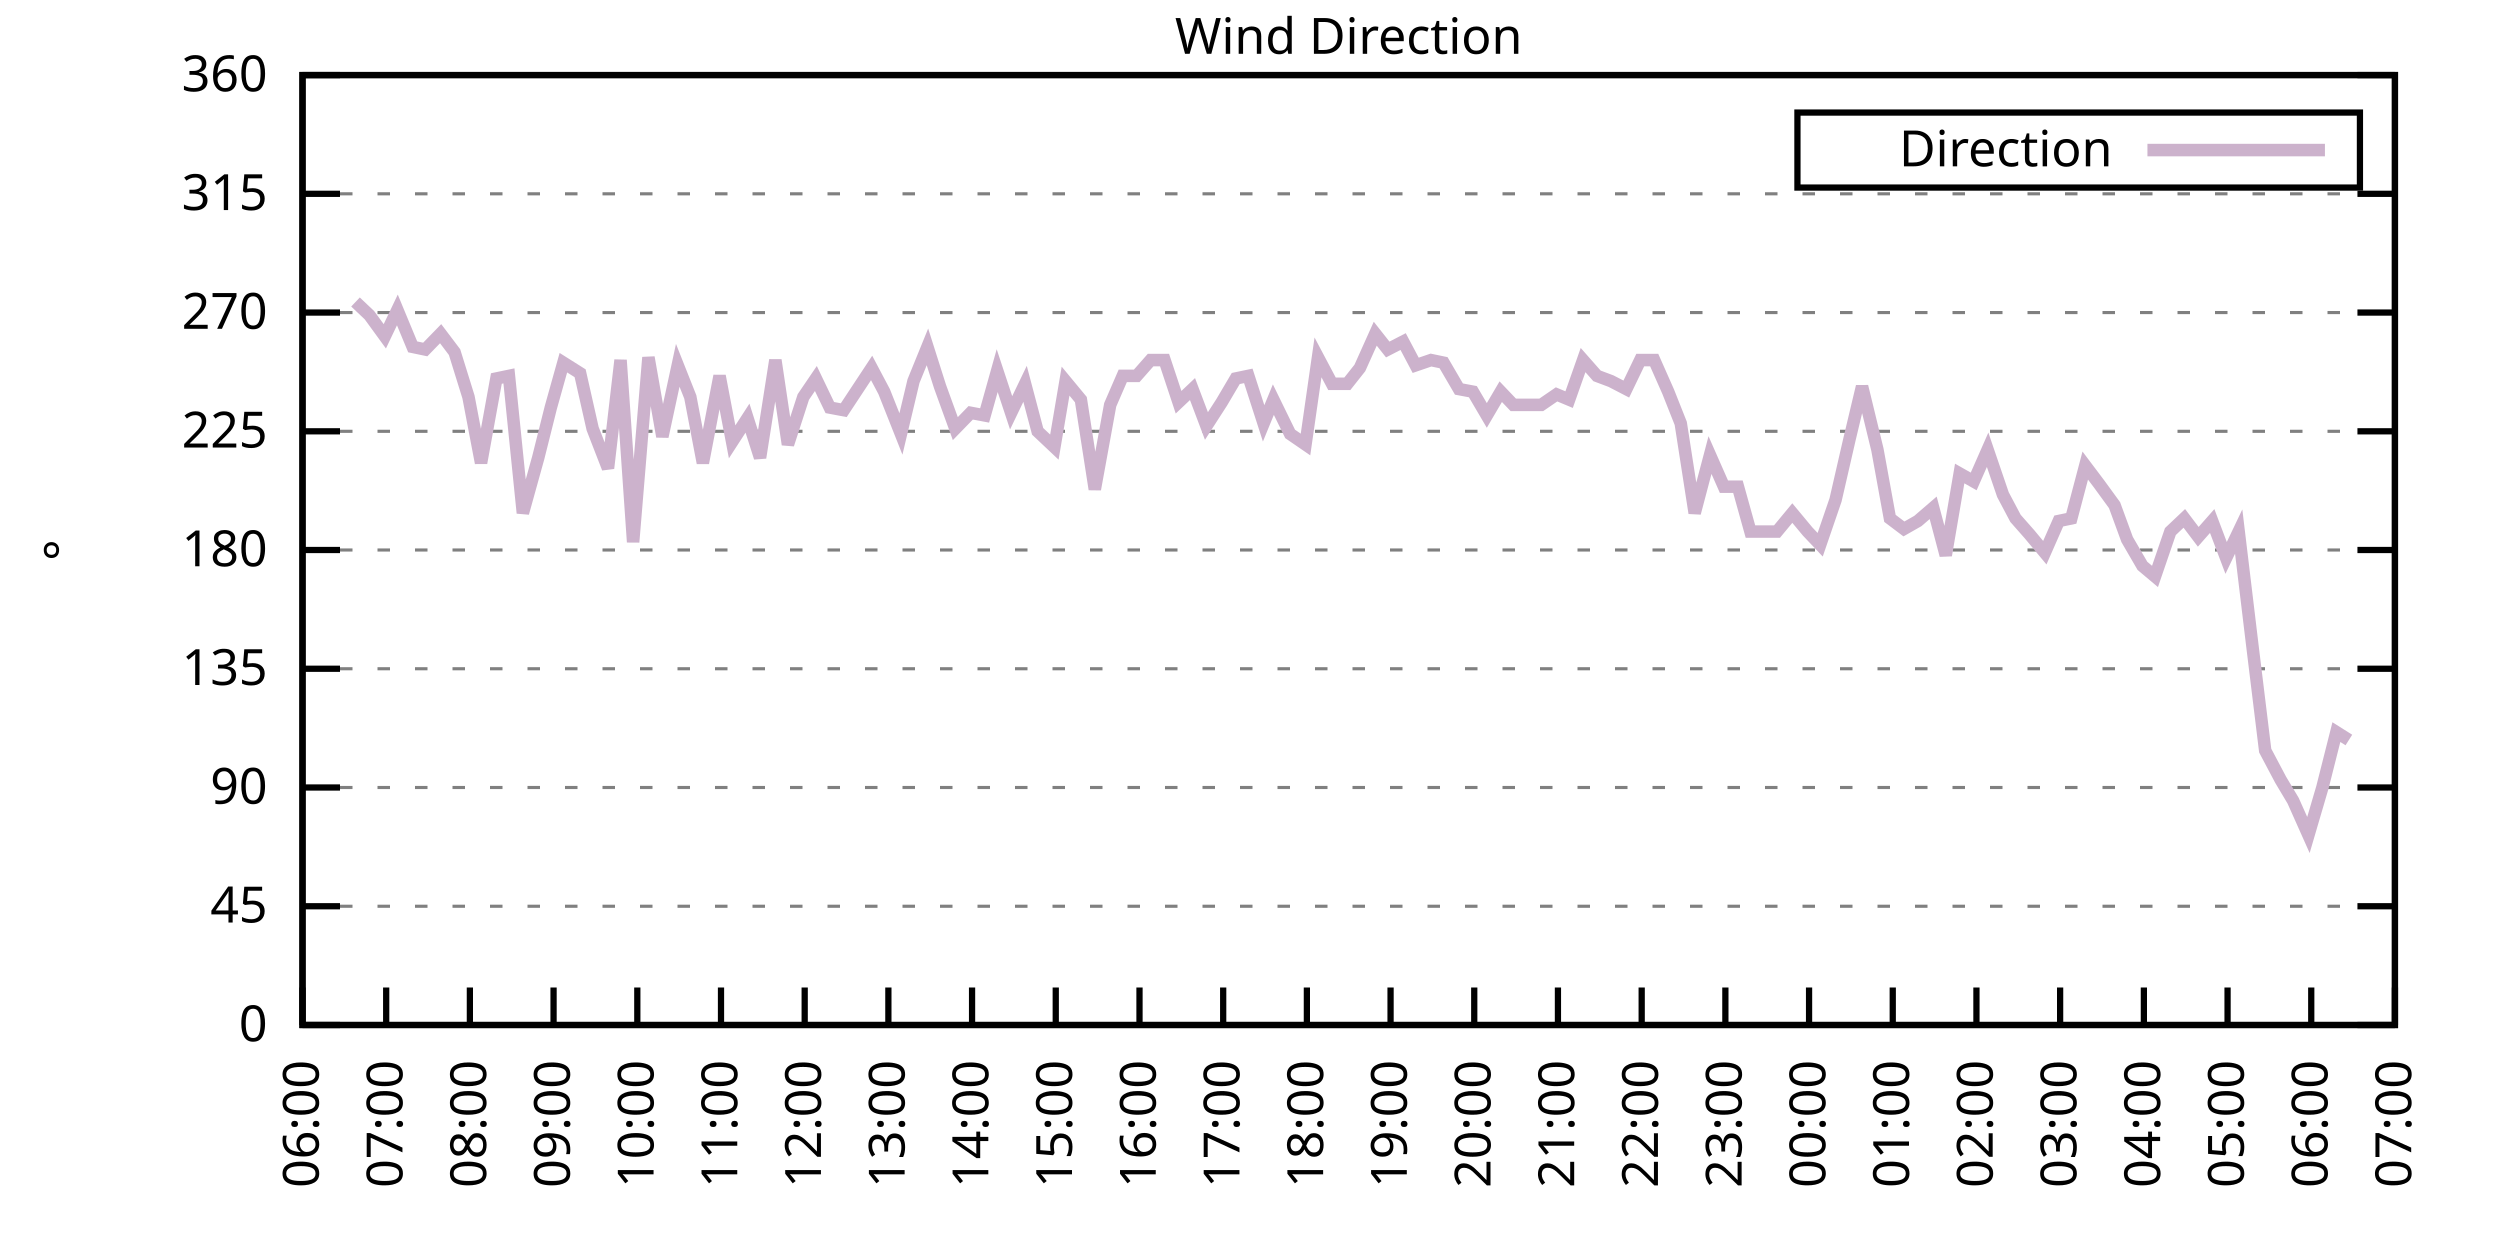
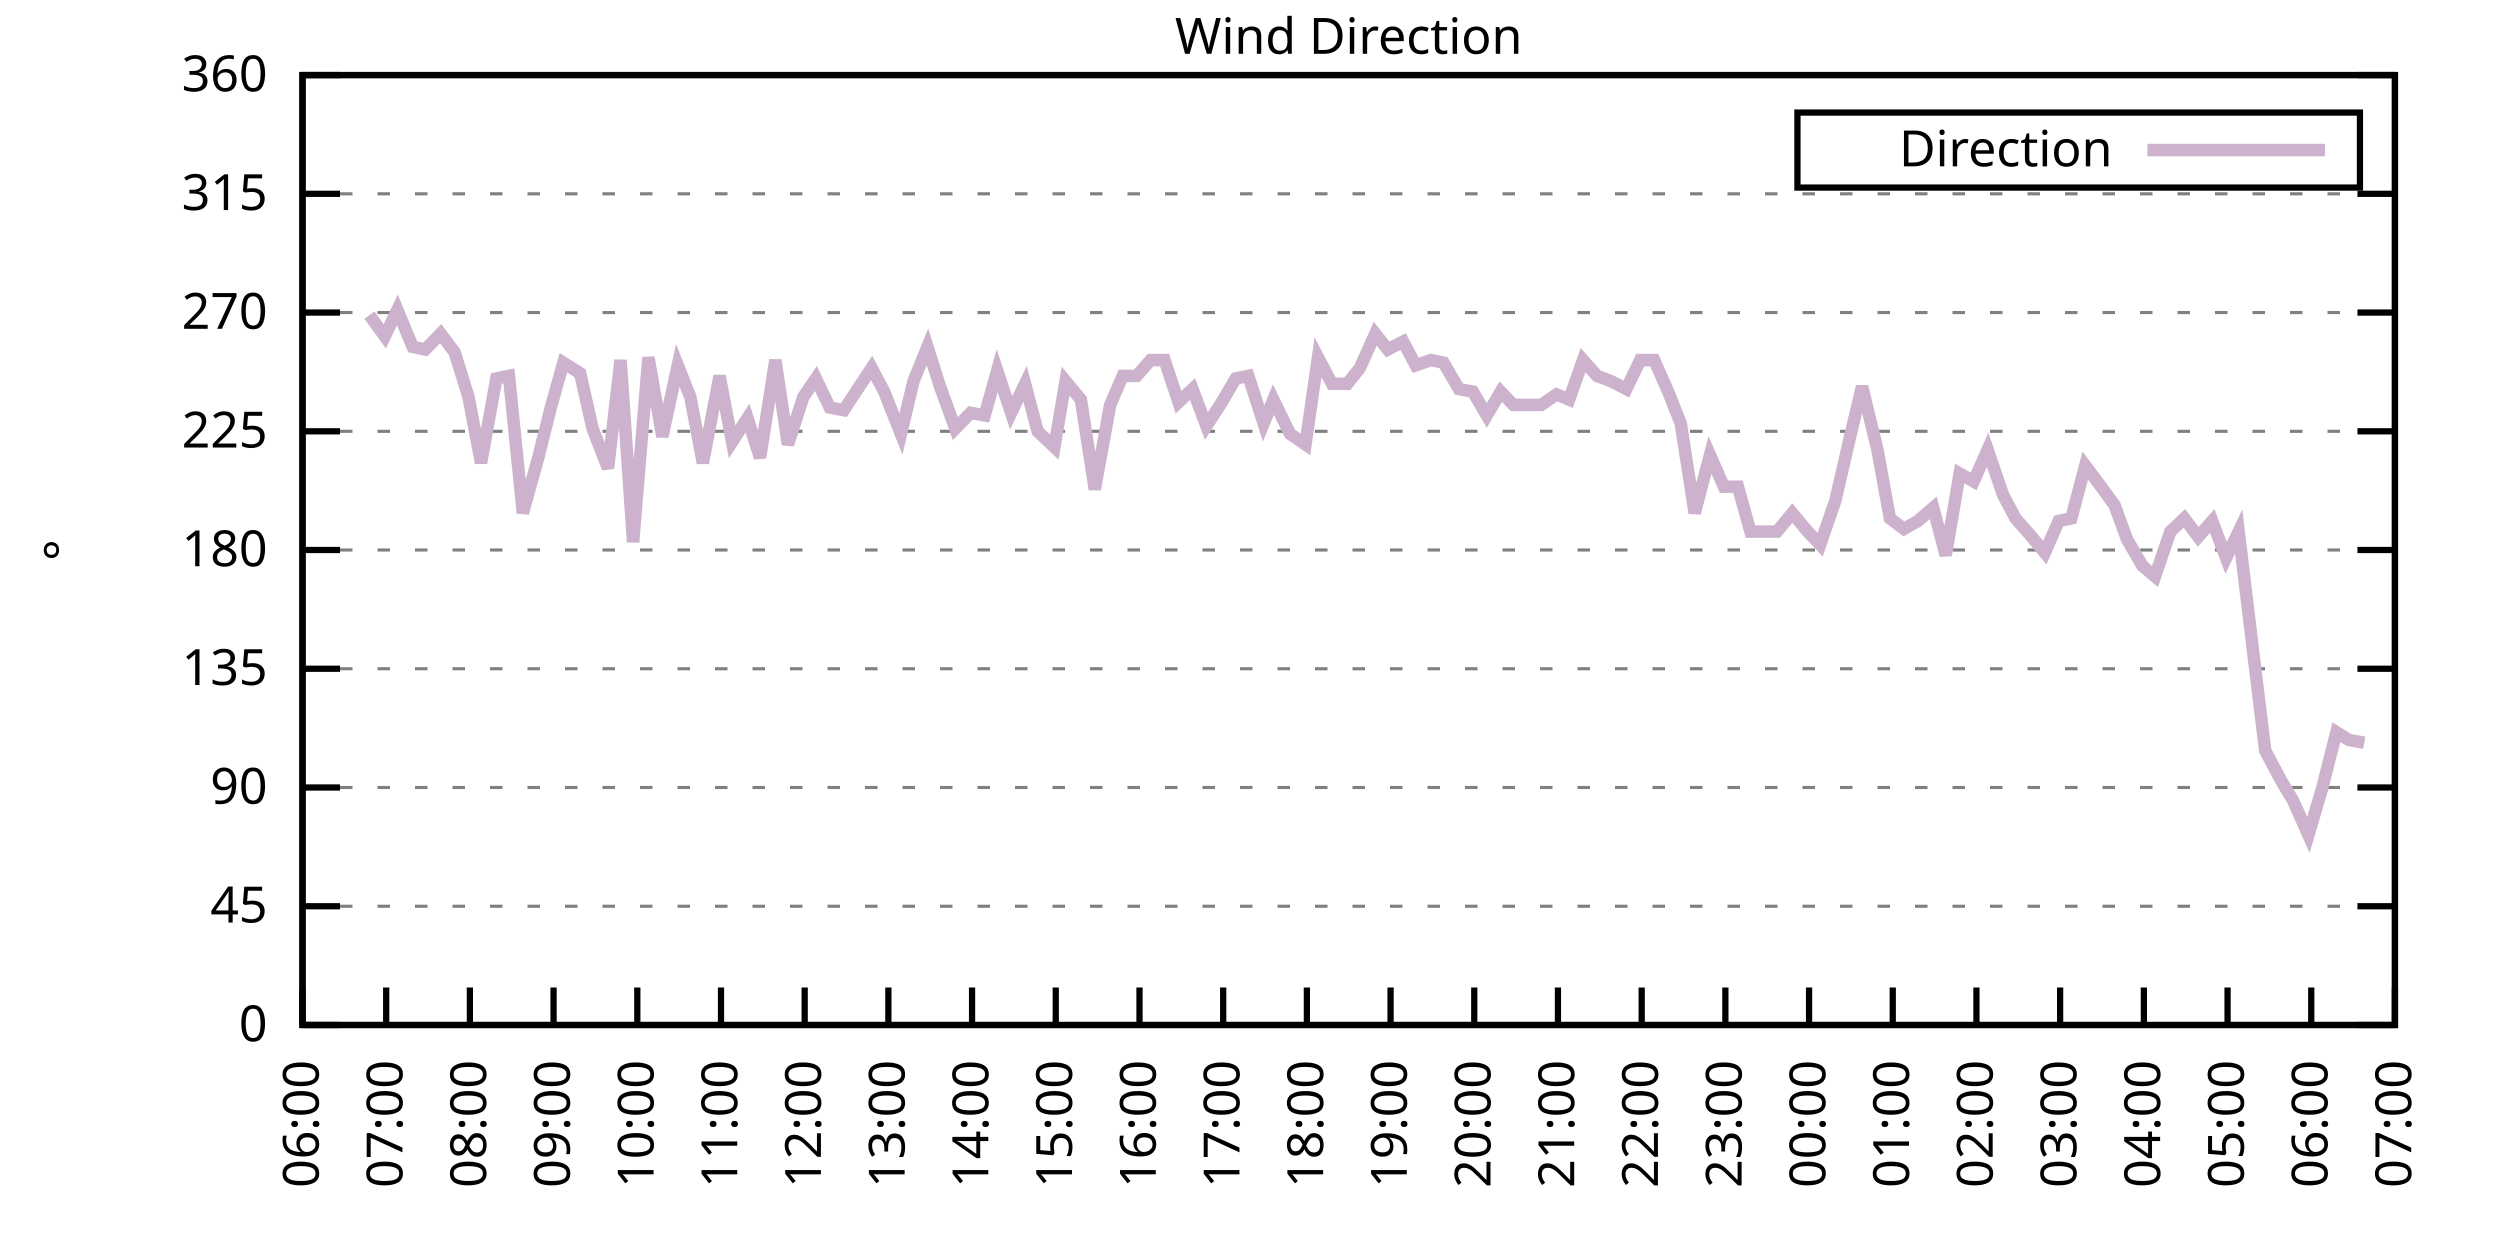
<svg xmlns="http://www.w3.org/2000/svg" xmlns:xlink="http://www.w3.org/1999/xlink" width="400" height="200" viewBox="0 0 400 200">
  <g id="gnuplot_canvas">
    <rect x="0" y="0" width="400" height="200" fill="none" />
    <defs>
      <circle id="gpDot" r="0.5" stroke-width="0.5" stroke="currentColor" />
      <path id="gpPt0" stroke-width="0.333" stroke="currentColor" d="M-1,0 h2 M0,-1 v2" />
      <path id="gpPt1" stroke-width="0.333" stroke="currentColor" d="M-1,-1 L1,1 M1,-1 L-1,1" />
      <path id="gpPt2" stroke-width="0.333" stroke="currentColor" d="M-1,0 L1,0 M0,-1 L0,1 M-1,-1 L1,1 M-1,1 L1,-1" />
      <rect id="gpPt3" stroke-width="0.333" stroke="currentColor" x="-1" y="-1" width="2" height="2" />
      <rect id="gpPt4" stroke-width="0.333" stroke="currentColor" fill="currentColor" x="-1" y="-1" width="2" height="2" />
      <circle id="gpPt5" stroke-width="0.333" stroke="currentColor" cx="0" cy="0" r="1" />
      <use xlink:href="#gpPt5" id="gpPt6" fill="currentColor" stroke="none" />
      <path id="gpPt7" stroke-width="0.333" stroke="currentColor" d="M0,-1.33 L-1.33,0.67 L1.33,0.67 z" />
      <use xlink:href="#gpPt7" id="gpPt8" fill="currentColor" stroke="none" />
      <use xlink:href="#gpPt7" id="gpPt9" stroke="currentColor" transform="rotate(180)" />
      <use xlink:href="#gpPt9" id="gpPt10" fill="currentColor" stroke="none" />
      <use xlink:href="#gpPt3" id="gpPt11" stroke="currentColor" transform="rotate(45)" />
      <use xlink:href="#gpPt11" id="gpPt12" fill="currentColor" stroke="none" />
      <path id="gpPt13" stroke-width="0.333" stroke="currentColor" d="M0,1.330 L1.265,0.411 L0.782,-1.067 L-0.782,-1.076 L-1.265,0.411 z" />
      <use xlink:href="#gpPt13" id="gpPt14" fill="currentColor" stroke="none" />
      <filter id="textbox" filterUnits="objectBoundingBox" x="0" y="0" height="1" width="1">
        <feFlood flood-color="white" flood-opacity="1" result="bgnd" />
        <feComposite in="SourceGraphic" in2="bgnd" operator="atop" />
      </filter>
      <filter id="greybox" filterUnits="objectBoundingBox" x="0" y="0" height="1" width="1">
        <feFlood flood-color="lightgrey" flood-opacity="1" result="grey" />
        <feComposite in="SourceGraphic" in2="grey" operator="atop" />
      </filter>
    </defs>
    <g fill="none" color="white" stroke="currentColor" stroke-width="1.00" stroke-linecap="butt" stroke-linejoin="miter">
</g>
    <g fill="none" color="black" stroke="currentColor" stroke-width="1.00" stroke-linecap="butt" stroke-linejoin="miter">
      <g stroke="none" shape-rendering="crispEdges">
        <polygon fill="rgb(255, 255, 255)" points="48.40,164.00 383.18,164.00 383.18,12.02 48.40,12.02 " />
      </g>
    </g>
    <g fill="none" color="black" stroke="currentColor" stroke-width="1.00" stroke-linecap="butt" stroke-linejoin="miter">
</g>
    <g fill="none" color="black" stroke="black" stroke-width="0.50" stroke-linecap="butt" stroke-linejoin="miter">
</g>
    <g fill="none" color="gray" stroke="currentColor" stroke-width="0.50" stroke-linecap="butt" stroke-linejoin="miter">
      <path stroke="gray" stroke-dasharray="2,4" class="gridline" d="M48.40,164.00 L383.19,164.00  " />
    </g>
    <g fill="none" color="gray" stroke="gray" stroke-width="1.00" stroke-linecap="butt" stroke-linejoin="miter">
</g>
    <g fill="none" color="black" stroke="currentColor" stroke-width="1.00" stroke-linecap="butt" stroke-linejoin="miter">
      <path stroke="black" d="M48.40,164.00 L54.40,164.00 M383.19,164.00 L377.19,164.00  " />
      <g transform="translate(42.80,166.60)" stroke="none" fill="black" font-family="Sans" font-size="8.00" text-anchor="end">
        <text>
          <tspan font-family="Sans"> 0</tspan>
        </text>
      </g>
    </g>
    <g fill="none" color="black" stroke="currentColor" stroke-width="1.00" stroke-linecap="butt" stroke-linejoin="miter">
</g>
    <g fill="none" color="black" stroke="black" stroke-width="0.50" stroke-linecap="butt" stroke-linejoin="miter">
</g>
    <g fill="none" color="gray" stroke="currentColor" stroke-width="0.50" stroke-linecap="butt" stroke-linejoin="miter">
      <path stroke="gray" stroke-dasharray="2,4" class="gridline" d="M48.40,145.00 L383.19,145.00  " />
    </g>
    <g fill="none" color="gray" stroke="gray" stroke-width="1.00" stroke-linecap="butt" stroke-linejoin="miter">
</g>
    <g fill="none" color="black" stroke="currentColor" stroke-width="1.00" stroke-linecap="butt" stroke-linejoin="miter">
      <path stroke="black" d="M48.40,145.00 L54.40,145.00 M383.19,145.00 L377.19,145.00  " />
      <g transform="translate(42.80,147.60)" stroke="none" fill="black" font-family="Sans" font-size="8.00" text-anchor="end">
        <text>
          <tspan font-family="Sans"> 45</tspan>
        </text>
      </g>
    </g>
    <g fill="none" color="black" stroke="currentColor" stroke-width="1.00" stroke-linecap="butt" stroke-linejoin="miter">
</g>
    <g fill="none" color="black" stroke="black" stroke-width="0.50" stroke-linecap="butt" stroke-linejoin="miter">
</g>
    <g fill="none" color="gray" stroke="currentColor" stroke-width="0.50" stroke-linecap="butt" stroke-linejoin="miter">
      <path stroke="gray" stroke-dasharray="2,4" class="gridline" d="M48.40,126.00 L383.19,126.00  " />
    </g>
    <g fill="none" color="gray" stroke="gray" stroke-width="1.00" stroke-linecap="butt" stroke-linejoin="miter">
</g>
    <g fill="none" color="black" stroke="currentColor" stroke-width="1.00" stroke-linecap="butt" stroke-linejoin="miter">
      <path stroke="black" d="M48.40,126.00 L54.40,126.00 M383.19,126.00 L377.19,126.00  " />
      <g transform="translate(42.80,128.60)" stroke="none" fill="black" font-family="Sans" font-size="8.00" text-anchor="end">
        <text>
          <tspan font-family="Sans"> 90</tspan>
        </text>
      </g>
    </g>
    <g fill="none" color="black" stroke="currentColor" stroke-width="1.00" stroke-linecap="butt" stroke-linejoin="miter">
</g>
    <g fill="none" color="black" stroke="black" stroke-width="0.50" stroke-linecap="butt" stroke-linejoin="miter">
</g>
    <g fill="none" color="gray" stroke="currentColor" stroke-width="0.50" stroke-linecap="butt" stroke-linejoin="miter">
      <path stroke="gray" stroke-dasharray="2,4" class="gridline" d="M48.40,107.00 L383.19,107.00  " />
    </g>
    <g fill="none" color="gray" stroke="gray" stroke-width="1.00" stroke-linecap="butt" stroke-linejoin="miter">
</g>
    <g fill="none" color="black" stroke="currentColor" stroke-width="1.00" stroke-linecap="butt" stroke-linejoin="miter">
      <path stroke="black" d="M48.40,107.00 L54.40,107.00 M383.19,107.00 L377.19,107.00  " />
      <g transform="translate(42.80,109.60)" stroke="none" fill="black" font-family="Sans" font-size="8.00" text-anchor="end">
        <text>
          <tspan font-family="Sans"> 135</tspan>
        </text>
      </g>
    </g>
    <g fill="none" color="black" stroke="currentColor" stroke-width="1.00" stroke-linecap="butt" stroke-linejoin="miter">
</g>
    <g fill="none" color="black" stroke="black" stroke-width="0.50" stroke-linecap="butt" stroke-linejoin="miter">
</g>
    <g fill="none" color="gray" stroke="currentColor" stroke-width="0.50" stroke-linecap="butt" stroke-linejoin="miter">
      <path stroke="gray" stroke-dasharray="2,4" class="gridline" d="M48.40,88.00 L383.19,88.00  " />
    </g>
    <g fill="none" color="gray" stroke="gray" stroke-width="1.00" stroke-linecap="butt" stroke-linejoin="miter">
</g>
    <g fill="none" color="black" stroke="currentColor" stroke-width="1.00" stroke-linecap="butt" stroke-linejoin="miter">
      <path stroke="black" d="M48.40,88.00 L54.40,88.00 M383.19,88.00 L377.19,88.00  " />
      <g transform="translate(42.80,90.60)" stroke="none" fill="black" font-family="Sans" font-size="8.00" text-anchor="end">
        <text>
          <tspan font-family="Sans"> 180</tspan>
        </text>
      </g>
    </g>
    <g fill="none" color="black" stroke="currentColor" stroke-width="1.00" stroke-linecap="butt" stroke-linejoin="miter">
</g>
    <g fill="none" color="black" stroke="black" stroke-width="0.50" stroke-linecap="butt" stroke-linejoin="miter">
</g>
    <g fill="none" color="gray" stroke="currentColor" stroke-width="0.50" stroke-linecap="butt" stroke-linejoin="miter">
      <path stroke="gray" stroke-dasharray="2,4" class="gridline" d="M48.40,69.01 L383.19,69.01  " />
    </g>
    <g fill="none" color="gray" stroke="gray" stroke-width="1.00" stroke-linecap="butt" stroke-linejoin="miter">
</g>
    <g fill="none" color="black" stroke="currentColor" stroke-width="1.00" stroke-linecap="butt" stroke-linejoin="miter">
      <path stroke="black" d="M48.40,69.01 L54.40,69.01 M383.19,69.01 L377.19,69.01  " />
      <g transform="translate(42.80,71.61)" stroke="none" fill="black" font-family="Sans" font-size="8.00" text-anchor="end">
        <text>
          <tspan font-family="Sans"> 225</tspan>
        </text>
      </g>
    </g>
    <g fill="none" color="black" stroke="currentColor" stroke-width="1.00" stroke-linecap="butt" stroke-linejoin="miter">
</g>
    <g fill="none" color="black" stroke="black" stroke-width="0.50" stroke-linecap="butt" stroke-linejoin="miter">
</g>
    <g fill="none" color="gray" stroke="currentColor" stroke-width="0.50" stroke-linecap="butt" stroke-linejoin="miter">
      <path stroke="gray" stroke-dasharray="2,4" class="gridline" d="M48.40,50.01 L383.19,50.01  " />
    </g>
    <g fill="none" color="gray" stroke="gray" stroke-width="1.00" stroke-linecap="butt" stroke-linejoin="miter">
</g>
    <g fill="none" color="black" stroke="currentColor" stroke-width="1.00" stroke-linecap="butt" stroke-linejoin="miter">
      <path stroke="black" d="M48.40,50.01 L54.40,50.01 M383.19,50.01 L377.19,50.01  " />
      <g transform="translate(42.80,52.61)" stroke="none" fill="black" font-family="Sans" font-size="8.00" text-anchor="end">
        <text>
          <tspan font-family="Sans"> 270</tspan>
        </text>
      </g>
    </g>
    <g fill="none" color="black" stroke="currentColor" stroke-width="1.00" stroke-linecap="butt" stroke-linejoin="miter">
</g>
    <g fill="none" color="black" stroke="black" stroke-width="0.50" stroke-linecap="butt" stroke-linejoin="miter">
</g>
    <g fill="none" color="gray" stroke="currentColor" stroke-width="0.50" stroke-linecap="butt" stroke-linejoin="miter">
      <path stroke="gray" stroke-dasharray="2,4" class="gridline" d="M48.40,31.01 L383.19,31.01  " />
    </g>
    <g fill="none" color="gray" stroke="gray" stroke-width="1.00" stroke-linecap="butt" stroke-linejoin="miter">
</g>
    <g fill="none" color="black" stroke="currentColor" stroke-width="1.00" stroke-linecap="butt" stroke-linejoin="miter">
      <path stroke="black" d="M48.40,31.01 L54.40,31.01 M383.19,31.01 L377.19,31.01  " />
      <g transform="translate(42.80,33.61)" stroke="none" fill="black" font-family="Sans" font-size="8.00" text-anchor="end">
        <text>
          <tspan font-family="Sans"> 315</tspan>
        </text>
      </g>
    </g>
    <g fill="none" color="black" stroke="currentColor" stroke-width="1.00" stroke-linecap="butt" stroke-linejoin="miter">
</g>
    <g fill="none" color="black" stroke="black" stroke-width="0.50" stroke-linecap="butt" stroke-linejoin="miter">
</g>
    <g fill="none" color="gray" stroke="currentColor" stroke-width="0.50" stroke-linecap="butt" stroke-linejoin="miter">
      <path stroke="gray" stroke-dasharray="2,4" class="gridline" d="M48.40,12.01 L383.19,12.01  " />
    </g>
    <g fill="none" color="gray" stroke="gray" stroke-width="1.00" stroke-linecap="butt" stroke-linejoin="miter">
</g>
    <g fill="none" color="black" stroke="currentColor" stroke-width="1.00" stroke-linecap="butt" stroke-linejoin="miter">
      <path stroke="black" d="M48.40,12.01 L54.40,12.01 M383.19,12.01 L377.19,12.01  " />
      <g transform="translate(42.80,14.61)" stroke="none" fill="black" font-family="Sans" font-size="8.00" text-anchor="end">
        <text>
          <tspan font-family="Sans"> 360</tspan>
        </text>
      </g>
    </g>
    <g fill="none" color="black" stroke="currentColor" stroke-width="1.00" stroke-linecap="butt" stroke-linejoin="miter">
      <path stroke="black" d="M48.40,164.00 L48.40,158.00  " />
      <g transform="translate(51.00,169.60) rotate(270.00)" stroke="none" fill="black" font-family="Sans" font-size="8.00" text-anchor="end">
        <text>
          <tspan font-family="Sans">06:00</tspan>
        </text>
      </g>
    </g>
    <g fill="none" color="black" stroke="currentColor" stroke-width="1.00" stroke-linecap="butt" stroke-linejoin="miter">
      <path stroke="black" d="M61.79,164.00 L61.79,158.00  " />
      <g transform="translate(64.39,169.60) rotate(270.00)" stroke="none" fill="black" font-family="Sans" font-size="8.00" text-anchor="end">
        <text>
          <tspan font-family="Sans">07:00</tspan>
        </text>
      </g>
    </g>
    <g fill="none" color="black" stroke="currentColor" stroke-width="1.00" stroke-linecap="butt" stroke-linejoin="miter">
      <path stroke="black" d="M75.18,164.00 L75.18,158.00  " />
      <g transform="translate(77.78,169.60) rotate(270.00)" stroke="none" fill="black" font-family="Sans" font-size="8.00" text-anchor="end">
        <text>
          <tspan font-family="Sans">08:00</tspan>
        </text>
      </g>
    </g>
    <g fill="none" color="black" stroke="currentColor" stroke-width="1.00" stroke-linecap="butt" stroke-linejoin="miter">
      <path stroke="black" d="M88.57,164.00 L88.57,158.00  " />
      <g transform="translate(91.17,169.60) rotate(270.00)" stroke="none" fill="black" font-family="Sans" font-size="8.00" text-anchor="end">
        <text>
          <tspan font-family="Sans">09:00</tspan>
        </text>
      </g>
    </g>
    <g fill="none" color="black" stroke="currentColor" stroke-width="1.00" stroke-linecap="butt" stroke-linejoin="miter">
      <path stroke="black" d="M101.97,164.00 L101.97,158.00  " />
      <g transform="translate(104.57,169.60) rotate(270.00)" stroke="none" fill="black" font-family="Sans" font-size="8.00" text-anchor="end">
        <text>
          <tspan font-family="Sans">10:00</tspan>
        </text>
      </g>
    </g>
    <g fill="none" color="black" stroke="currentColor" stroke-width="1.00" stroke-linecap="butt" stroke-linejoin="miter">
      <path stroke="black" d="M115.36,164.00 L115.36,158.00  " />
      <g transform="translate(117.96,169.60) rotate(270.00)" stroke="none" fill="black" font-family="Sans" font-size="8.00" text-anchor="end">
        <text>
          <tspan font-family="Sans">11:00</tspan>
        </text>
      </g>
    </g>
    <g fill="none" color="black" stroke="currentColor" stroke-width="1.00" stroke-linecap="butt" stroke-linejoin="miter">
      <path stroke="black" d="M128.75,164.00 L128.75,158.00  " />
      <g transform="translate(131.35,169.60) rotate(270.00)" stroke="none" fill="black" font-family="Sans" font-size="8.00" text-anchor="end">
        <text>
          <tspan font-family="Sans">12:00</tspan>
        </text>
      </g>
    </g>
    <g fill="none" color="black" stroke="currentColor" stroke-width="1.00" stroke-linecap="butt" stroke-linejoin="miter">
      <path stroke="black" d="M142.14,164.00 L142.14,158.00  " />
      <g transform="translate(144.74,169.60) rotate(270.00)" stroke="none" fill="black" font-family="Sans" font-size="8.00" text-anchor="end">
        <text>
          <tspan font-family="Sans">13:00</tspan>
        </text>
      </g>
    </g>
    <g fill="none" color="black" stroke="currentColor" stroke-width="1.00" stroke-linecap="butt" stroke-linejoin="miter">
      <path stroke="black" d="M155.53,164.00 L155.53,158.00  " />
      <g transform="translate(158.13,169.60) rotate(270.00)" stroke="none" fill="black" font-family="Sans" font-size="8.00" text-anchor="end">
        <text>
          <tspan font-family="Sans">14:00</tspan>
        </text>
      </g>
    </g>
    <g fill="none" color="black" stroke="currentColor" stroke-width="1.00" stroke-linecap="butt" stroke-linejoin="miter">
      <path stroke="black" d="M168.92,164.00 L168.92,158.00  " />
      <g transform="translate(171.52,169.60) rotate(270.00)" stroke="none" fill="black" font-family="Sans" font-size="8.00" text-anchor="end">
        <text>
          <tspan font-family="Sans">15:00</tspan>
        </text>
      </g>
    </g>
    <g fill="none" color="black" stroke="currentColor" stroke-width="1.00" stroke-linecap="butt" stroke-linejoin="miter">
      <path stroke="black" d="M182.32,164.00 L182.32,158.00  " />
      <g transform="translate(184.92,169.60) rotate(270.00)" stroke="none" fill="black" font-family="Sans" font-size="8.00" text-anchor="end">
        <text>
          <tspan font-family="Sans">16:00</tspan>
        </text>
      </g>
    </g>
    <g fill="none" color="black" stroke="currentColor" stroke-width="1.00" stroke-linecap="butt" stroke-linejoin="miter">
      <path stroke="black" d="M195.71,164.00 L195.71,158.00  " />
      <g transform="translate(198.31,169.60) rotate(270.00)" stroke="none" fill="black" font-family="Sans" font-size="8.00" text-anchor="end">
        <text>
          <tspan font-family="Sans">17:00</tspan>
        </text>
      </g>
    </g>
    <g fill="none" color="black" stroke="currentColor" stroke-width="1.00" stroke-linecap="butt" stroke-linejoin="miter">
      <path stroke="black" d="M209.10,164.00 L209.10,158.00  " />
      <g transform="translate(211.70,169.60) rotate(270.00)" stroke="none" fill="black" font-family="Sans" font-size="8.00" text-anchor="end">
        <text>
          <tspan font-family="Sans">18:00</tspan>
        </text>
      </g>
    </g>
    <g fill="none" color="black" stroke="currentColor" stroke-width="1.00" stroke-linecap="butt" stroke-linejoin="miter">
      <path stroke="black" d="M222.49,164.00 L222.49,158.00  " />
      <g transform="translate(225.09,169.60) rotate(270.00)" stroke="none" fill="black" font-family="Sans" font-size="8.00" text-anchor="end">
        <text>
          <tspan font-family="Sans">19:00</tspan>
        </text>
      </g>
    </g>
    <g fill="none" color="black" stroke="currentColor" stroke-width="1.00" stroke-linecap="butt" stroke-linejoin="miter">
      <path stroke="black" d="M235.88,164.00 L235.88,158.00  " />
      <g transform="translate(238.48,169.60) rotate(270.00)" stroke="none" fill="black" font-family="Sans" font-size="8.00" text-anchor="end">
        <text>
          <tspan font-family="Sans">20:00</tspan>
        </text>
      </g>
    </g>
    <g fill="none" color="black" stroke="currentColor" stroke-width="1.00" stroke-linecap="butt" stroke-linejoin="miter">
      <path stroke="black" d="M249.27,164.00 L249.27,158.00  " />
      <g transform="translate(251.87,169.60) rotate(270.00)" stroke="none" fill="black" font-family="Sans" font-size="8.00" text-anchor="end">
        <text>
          <tspan font-family="Sans">21:00</tspan>
        </text>
      </g>
    </g>
    <g fill="none" color="black" stroke="currentColor" stroke-width="1.00" stroke-linecap="butt" stroke-linejoin="miter">
      <path stroke="black" d="M262.67,164.00 L262.67,158.00  " />
      <g transform="translate(265.27,169.60) rotate(270.00)" stroke="none" fill="black" font-family="Sans" font-size="8.00" text-anchor="end">
        <text>
          <tspan font-family="Sans">22:00</tspan>
        </text>
      </g>
    </g>
    <g fill="none" color="black" stroke="currentColor" stroke-width="1.00" stroke-linecap="butt" stroke-linejoin="miter">
      <path stroke="black" d="M276.06,164.00 L276.06,158.00  " />
      <g transform="translate(278.66,169.60) rotate(270.00)" stroke="none" fill="black" font-family="Sans" font-size="8.00" text-anchor="end">
        <text>
          <tspan font-family="Sans">23:00</tspan>
        </text>
      </g>
    </g>
    <g fill="none" color="black" stroke="currentColor" stroke-width="1.00" stroke-linecap="butt" stroke-linejoin="miter">
      <path stroke="black" d="M289.45,164.00 L289.45,158.00  " />
      <g transform="translate(292.05,169.60) rotate(270.00)" stroke="none" fill="black" font-family="Sans" font-size="8.00" text-anchor="end">
        <text>
          <tspan font-family="Sans">00:00</tspan>
        </text>
      </g>
    </g>
    <g fill="none" color="black" stroke="currentColor" stroke-width="1.00" stroke-linecap="butt" stroke-linejoin="miter">
      <path stroke="black" d="M302.84,164.00 L302.84,158.00  " />
      <g transform="translate(305.44,169.60) rotate(270.00)" stroke="none" fill="black" font-family="Sans" font-size="8.00" text-anchor="end">
        <text>
          <tspan font-family="Sans">01:00</tspan>
        </text>
      </g>
    </g>
    <g fill="none" color="black" stroke="currentColor" stroke-width="1.00" stroke-linecap="butt" stroke-linejoin="miter">
      <path stroke="black" d="M316.23,164.00 L316.23,158.00  " />
      <g transform="translate(318.83,169.60) rotate(270.00)" stroke="none" fill="black" font-family="Sans" font-size="8.00" text-anchor="end">
        <text>
          <tspan font-family="Sans">02:00</tspan>
        </text>
      </g>
    </g>
    <g fill="none" color="black" stroke="currentColor" stroke-width="1.00" stroke-linecap="butt" stroke-linejoin="miter">
      <path stroke="black" d="M329.62,164.00 L329.62,158.00  " />
      <g transform="translate(332.22,169.60) rotate(270.00)" stroke="none" fill="black" font-family="Sans" font-size="8.00" text-anchor="end">
        <text>
          <tspan font-family="Sans">03:00</tspan>
        </text>
      </g>
    </g>
    <g fill="none" color="black" stroke="currentColor" stroke-width="1.00" stroke-linecap="butt" stroke-linejoin="miter">
      <path stroke="black" d="M343.02,164.00 L343.02,158.00  " />
      <g transform="translate(345.62,169.60) rotate(270.00)" stroke="none" fill="black" font-family="Sans" font-size="8.00" text-anchor="end">
        <text>
          <tspan font-family="Sans">04:00</tspan>
        </text>
      </g>
    </g>
    <g fill="none" color="black" stroke="currentColor" stroke-width="1.00" stroke-linecap="butt" stroke-linejoin="miter">
      <path stroke="black" d="M356.41,164.00 L356.41,158.00  " />
      <g transform="translate(359.01,169.60) rotate(270.00)" stroke="none" fill="black" font-family="Sans" font-size="8.00" text-anchor="end">
        <text>
          <tspan font-family="Sans">05:00</tspan>
        </text>
      </g>
    </g>
    <g fill="none" color="black" stroke="currentColor" stroke-width="1.00" stroke-linecap="butt" stroke-linejoin="miter">
      <path stroke="black" d="M369.80,164.00 L369.80,158.00  " />
      <g transform="translate(372.40,169.60) rotate(270.00)" stroke="none" fill="black" font-family="Sans" font-size="8.00" text-anchor="end">
        <text>
          <tspan font-family="Sans">06:00</tspan>
        </text>
      </g>
    </g>
    <g fill="none" color="black" stroke="currentColor" stroke-width="1.00" stroke-linecap="butt" stroke-linejoin="miter">
      <path stroke="black" d="M383.19,164.00 L383.19,158.00  " />
      <g transform="translate(385.79,169.60) rotate(270.00)" stroke="none" fill="black" font-family="Sans" font-size="8.00" text-anchor="end">
        <text>
          <tspan font-family="Sans">07:00</tspan>
        </text>
      </g>
    </g>
    <g fill="none" color="black" stroke="currentColor" stroke-width="1.00" stroke-linecap="butt" stroke-linejoin="miter">
</g>
    <g fill="none" color="black" stroke="currentColor" stroke-width="1.00" stroke-linecap="butt" stroke-linejoin="miter">
      <path stroke="black" d="M48.40,12.01 L48.40,164.00 L383.19,164.00 L383.19,12.01 L48.40,12.01 Z  " />
    </g>
    <g fill="none" color="black" stroke="currentColor" stroke-width="1.00" stroke-linecap="butt" stroke-linejoin="miter">
</g>
    <g fill="none" color="black" stroke="currentColor" stroke-width="1.00" stroke-linecap="butt" stroke-linejoin="miter">
      <path stroke="black" d="M287.59,30.01 L287.59,18.01 L377.59,18.01 L377.59,30.01 L287.59,30.01 Z  " />
    </g>
    <g id="Wind_direction_plot_1">
      <g fill="none" color="white" stroke="black" stroke-width="2.00" stroke-linecap="butt" stroke-linejoin="miter">
</g>
      <g fill="none" color="black" stroke="currentColor" stroke-width="2.00" stroke-linecap="butt" stroke-linejoin="miter">
        <g transform="translate(337.99,26.61)" stroke="none" fill="black" font-family="Sans" font-size="8.00" text-anchor="end">
          <text>
            <tspan font-family="Sans">Direction</tspan>
          </text>
        </g>
      </g>
      <g fill="none" color="black" stroke="currentColor" stroke-width="2.00" stroke-linecap="butt" stroke-linejoin="miter">
-         <path stroke="rgb(204, 178, 204)" d="M343.59,24.01 L371.99,24.01 M56.88,48.32 L59.11,50.43 L61.57,53.81 L63.58,49.59 L66.03,55.50 L68.04,55.92   L70.50,53.39 L72.73,56.34 L74.96,63.52 L76.97,74.07 L79.42,60.56 L81.43,60.14 L83.66,82.09 L86.12,73.23   L88.13,65.21 L90.14,58.03 L92.82,59.72 L94.82,68.58 L97.28,74.92 L99.29,57.61 L101.30,86.74 L103.75,57.18   L105.98,69.85 L108.44,58.45 L110.45,63.52 L112.46,74.07 L115.13,60.14 L117.14,70.70 L119.60,66.90 L121.61,73.23   L124.06,57.61 L126.07,71.12 L128.53,63.52 L130.54,60.56 L132.77,65.21 L135.00,65.63 L137.23,62.25 L139.46,58.87   L141.47,62.67 L144.15,69.43 L146.16,60.98 L148.39,55.50 L150.40,61.83 L152.85,68.58 L155.31,66.05 L157.54,66.47   L159.55,59.30 L161.78,66.05 L164.01,61.41 L166.02,69.01 L168.70,71.54 L170.49,60.98 L172.94,63.94 L175.17,78.29   L177.63,64.78 L179.64,60.14 L181.87,60.14 L184.10,57.61 L186.33,57.61 L188.57,64.36 L190.80,62.25 L193.03,68.16   L195.48,64.36 L197.72,60.56 L199.73,60.14 L202.18,67.74 L203.74,63.94 L206.42,69.43 L208.88,71.12 L210.88,57.18   L213.12,61.41 L215.57,61.41 L217.58,58.87 L220.04,53.39 L222.04,55.92 L224.50,54.65 L226.51,58.45 L228.96,57.61   L230.97,58.03 L233.43,62.25 L235.66,62.67 L237.89,66.47 L240.12,62.67 L242.13,64.78 L244.59,64.78 L246.60,64.78   L249.05,63.10 L251.06,63.94 L253.29,57.61 L255.52,60.14 L257.76,60.98 L260.21,62.25 L262.44,57.61 L264.67,57.61   L266.91,62.67 L268.92,67.74 L271.15,82.09 L273.60,72.81 L275.83,77.87 L278.07,77.87 L280.07,85.05 L282.53,85.05   L284.32,85.05 L286.77,82.09 L289.23,85.05 L291.23,87.16 L293.69,79.98 L295.92,70.27 L297.93,61.83 L300.39,71.96   L302.39,82.94 L304.63,84.63 L306.86,83.36 L309.31,81.25 L311.32,88.85 L313.55,75.76 L315.79,77.03 L318.02,71.96   L320.47,79.14 L322.48,82.94 L324.71,85.47 L327.17,88.43 L329.40,83.36 L331.41,82.94 L333.64,74.49 L335.87,77.45   L338.33,80.83 L340.34,86.32 L342.79,90.54 L344.80,92.23 L347.26,85.05 L349.49,82.94 L351.72,85.89 L353.95,83.36   L356.18,89.27 L358.19,85.05 L360.42,103.63 L362.43,120.09 L364.89,124.74 L366.90,128.11 L369.35,133.60 L371.58,126.00   L373.82,117.14 L375.82,118.40  " />
+         <path stroke="rgb(204, 178, 204)" d="M343.59,24.01 L371.99,24.01 M59.11,50.43 L61.57,53.81 L63.58,49.59 L66.03,55.50 L68.04,55.92 L70.50,53.39   L72.73,56.34 L74.96,63.52 L76.97,74.07 L79.42,60.56 L81.43,60.14 L83.66,82.09 L86.12,73.23 L88.13,65.21   L90.14,58.03 L92.82,59.72 L94.82,68.58 L97.28,74.92 L99.29,57.61 L101.30,86.74 L103.75,57.18 L105.98,69.85   L108.44,58.45 L110.45,63.52 L112.46,74.07 L115.13,60.14 L117.14,70.70 L119.60,66.90 L121.61,73.23 L124.06,57.61   L126.07,71.12 L128.53,63.52 L130.54,60.56 L132.77,65.21 L135.00,65.63 L137.23,62.25 L139.46,58.87 L141.47,62.67   L144.15,69.43 L146.16,60.98 L148.39,55.50 L150.40,61.83 L152.85,68.58 L155.31,66.05 L157.54,66.47 L159.55,59.30   L161.78,66.05 L164.01,61.41 L166.02,69.01 L168.70,71.54 L170.49,60.98 L172.94,63.94 L175.17,78.29 L177.63,64.78   L179.64,60.14 L181.87,60.14 L184.10,57.61 L186.33,57.61 L188.57,64.36 L190.80,62.25 L193.03,68.16 L195.48,64.36   L197.72,60.56 L199.73,60.14 L202.18,67.74 L203.74,63.94 L206.42,69.43 L208.88,71.12 L210.88,57.18 L213.12,61.41   L215.57,61.41 L217.58,58.87 L220.04,53.39 L222.04,55.92 L224.50,54.65 L226.51,58.45 L228.96,57.61 L230.97,58.03   L233.43,62.25 L235.66,62.67 L237.89,66.47 L240.12,62.67 L242.13,64.78 L244.59,64.78 L246.60,64.78 L249.05,63.10   L251.06,63.94 L253.29,57.61 L255.52,60.14 L257.76,60.98 L260.21,62.25 L262.44,57.61 L264.67,57.61 L266.91,62.67   L268.92,67.74 L271.15,82.09 L273.60,72.81 L275.83,77.87 L278.07,77.87 L280.07,85.05 L282.53,85.05 L284.32,85.05   L286.77,82.09 L289.23,85.05 L291.23,87.16 L293.69,79.98 L295.92,70.27 L297.93,61.83 L300.39,71.96 L302.39,82.94   L304.63,84.63 L306.86,83.36 L309.31,81.25 L311.32,88.85 L313.55,75.76 L315.79,77.03 L318.02,71.96 L320.47,79.14   L322.48,82.94 L324.71,85.47 L327.17,88.43 L329.40,83.36 L331.41,82.94 L333.64,74.49 L335.87,77.45 L338.33,80.83   L340.34,86.32 L342.79,90.54 L344.80,92.23 L347.26,85.05 L349.49,82.94 L351.72,85.89 L353.95,83.36 L356.18,89.27   L358.19,85.05 L360.42,103.63 L362.43,120.09 L364.89,124.74 L366.90,128.11 L369.35,133.60 L371.58,126.00 L373.82,117.14   L375.82,118.40 L378.28,118.83  " />
      </g>
    </g>
    <g fill="none" color="black" stroke="currentColor" stroke-width="2.00" stroke-linecap="butt" stroke-linejoin="miter">
</g>
    <g fill="none" color="black" stroke="black" stroke-width="1.00" stroke-linecap="butt" stroke-linejoin="miter">
</g>
    <g fill="none" color="black" stroke="currentColor" stroke-width="1.00" stroke-linecap="butt" stroke-linejoin="miter">
      <path stroke="black" d="M48.40,12.01 L48.40,164.00 L383.19,164.00 L383.19,12.01 L48.40,12.01 Z  " />
      <g transform="translate(12.80,88.01) rotate(270.00)" stroke="none" fill="black" font-family="Sans" font-size="8.00" text-anchor="middle">
        <text>
          <tspan font-family="Sans">°</tspan>
        </text>
      </g>
    </g>
    <g fill="none" color="black" stroke="currentColor" stroke-width="1.00" stroke-linecap="butt" stroke-linejoin="miter">
</g>
    <g fill="none" color="black" stroke="currentColor" stroke-width="1.00" stroke-linecap="butt" stroke-linejoin="miter">
      <g transform="translate(215.79,8.61)" stroke="none" fill="black" font-family="Sans" font-size="8.00" text-anchor="middle">
        <text>
          <tspan font-family="Sans">Wind Direction</tspan>
        </text>
      </g>
    </g>
    <g fill="none" color="black" stroke="currentColor" stroke-width="1.00" stroke-linecap="butt" stroke-linejoin="miter">
</g>
  </g>
</svg>
